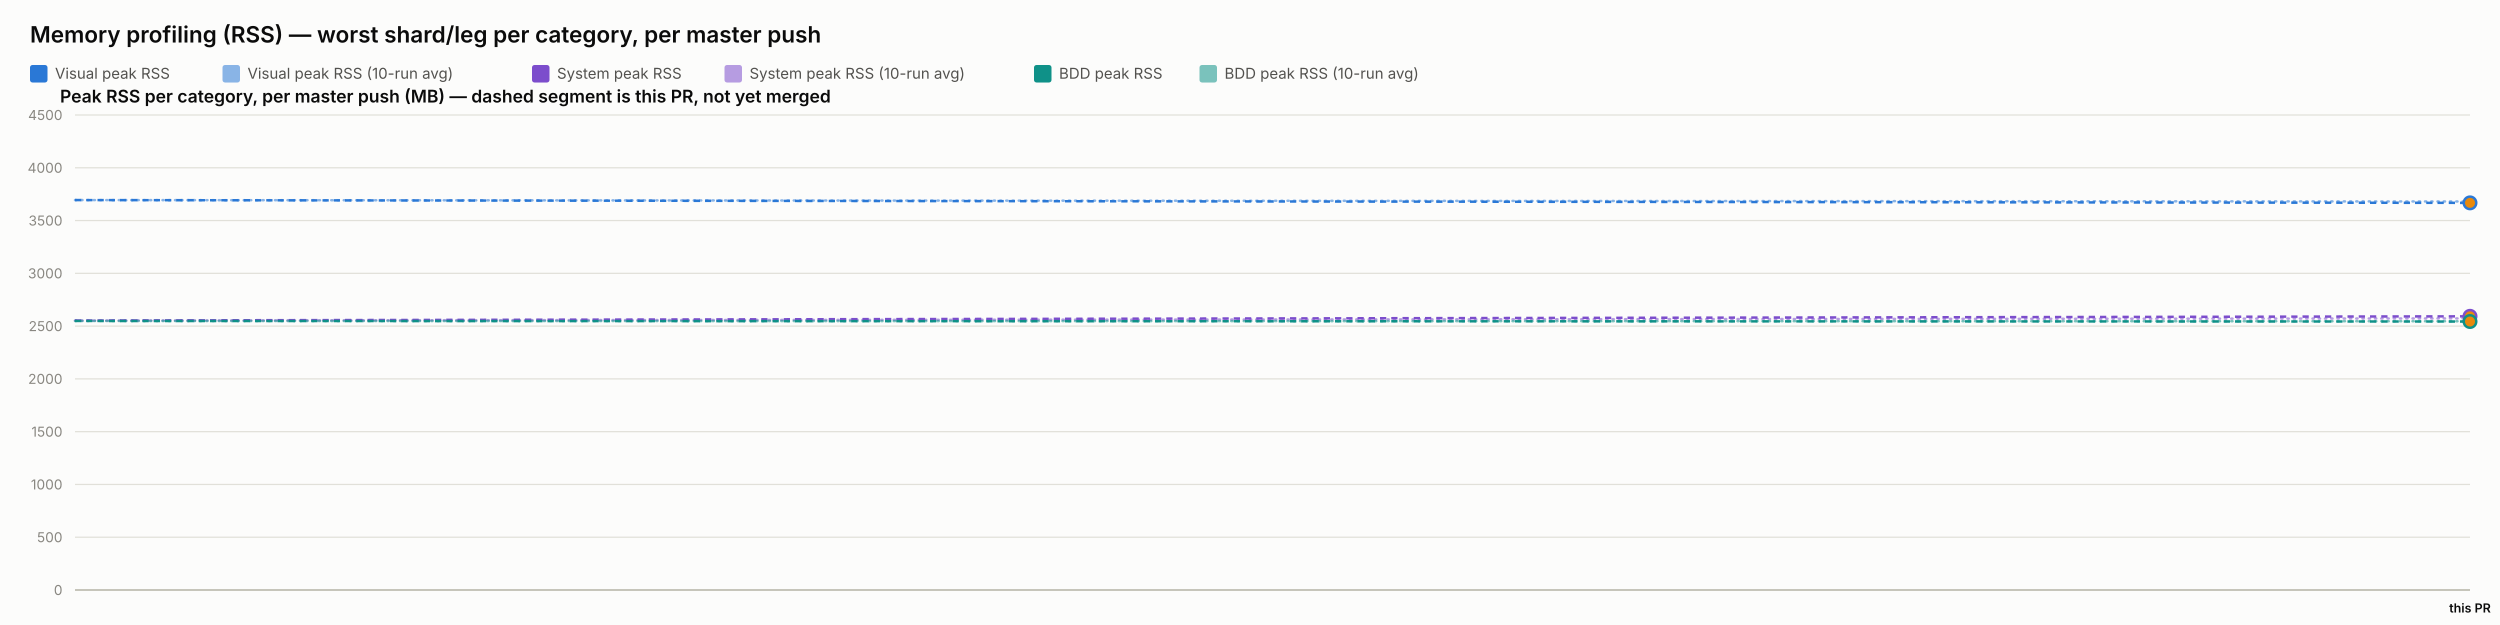
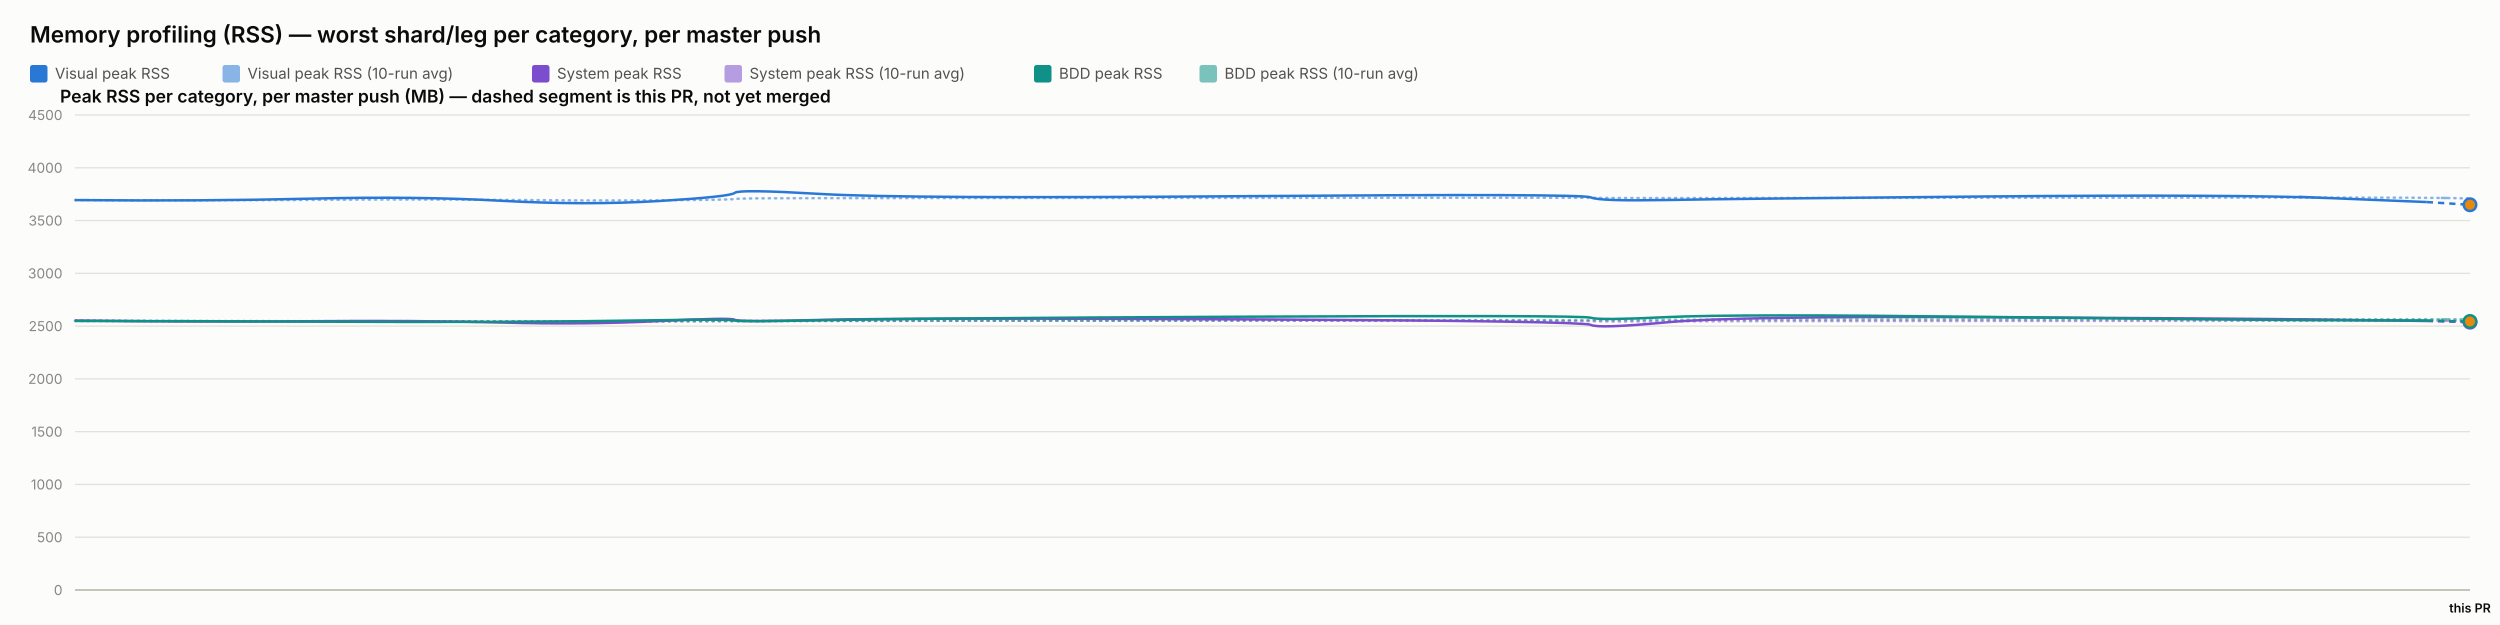
<svg xmlns="http://www.w3.org/2000/svg" width="2000" height="500" viewBox="0 0 2000 500" font-family="system-ui, -apple-system, sans-serif">
  <rect x="0" y="0" width="2000" height="500" fill="#fcfcfb" />
  <text x="24" y="34" font-size="18" font-weight="600" fill="#0b0b0b">Memory profiling (RSS) — worst shard/leg per category, per master push</text>
  <rect x="24" y="52" width="14" height="14" rx="2" fill="#2a78d6" />
  <text x="44" y="63" font-size="12" fill="#52514e" font-family="system-ui, -apple-system, sans-serif">Visual peak RSS</text>
  <rect x="178" y="52" width="14" height="14" rx="2" fill="#2a78d6" opacity="0.55" />
  <text x="198" y="63" font-size="12" fill="#52514e" font-family="system-ui, -apple-system, sans-serif">Visual peak RSS (10-run avg)</text>
  <rect x="425.6" y="52" width="14" height="14" rx="2" fill="#7c4dcc" />
  <text x="445.6" y="63" font-size="12" fill="#52514e" font-family="system-ui, -apple-system, sans-serif">System peak RSS</text>
  <rect x="579.6" y="52" width="14" height="14" rx="2" fill="#7c4dcc" opacity="0.55" />
  <text x="599.6" y="63" font-size="12" fill="#52514e" font-family="system-ui, -apple-system, sans-serif">System peak RSS (10-run avg)</text>
  <rect x="827.2" y="52" width="14" height="14" rx="2" fill="#0f9188" />
  <text x="847.2" y="63" font-size="12" fill="#52514e" font-family="system-ui, -apple-system, sans-serif">BDD peak RSS</text>
  <rect x="959.6" y="52" width="14" height="14" rx="2" fill="#0f9188" opacity="0.55" />
  <text x="979.6" y="63" font-size="12" fill="#52514e" font-family="system-ui, -apple-system, sans-serif">BDD peak RSS (10-run avg)</text>
  <text x="48" y="82" font-size="14" font-weight="600" fill="#0b0b0b" font-family="system-ui, -apple-system, sans-serif">Peak RSS per category, per master push (MB) — dashed segment is this PR, not yet merged</text>
  <line x1="60" y1="472" x2="1976" y2="472" stroke="#e1e0d9" stroke-width="1" />
  <text x="50" y="476" font-size="11" text-anchor="end" fill="#898781" font-family="system-ui, -apple-system, sans-serif">0</text>
  <line x1="60" y1="429.778" x2="1976" y2="429.778" stroke="#e1e0d9" stroke-width="1" />
  <text x="50" y="433.778" font-size="11" text-anchor="end" fill="#898781" font-family="system-ui, -apple-system, sans-serif">500</text>
  <line x1="60" y1="387.556" x2="1976" y2="387.556" stroke="#e1e0d9" stroke-width="1" />
  <text x="50" y="391.556" font-size="11" text-anchor="end" fill="#898781" font-family="system-ui, -apple-system, sans-serif">1000</text>
  <line x1="60" y1="345.333" x2="1976" y2="345.333" stroke="#e1e0d9" stroke-width="1" />
  <text x="50" y="349.333" font-size="11" text-anchor="end" fill="#898781" font-family="system-ui, -apple-system, sans-serif">1500</text>
  <line x1="60" y1="303.111" x2="1976" y2="303.111" stroke="#e1e0d9" stroke-width="1" />
  <text x="50" y="307.111" font-size="11" text-anchor="end" fill="#898781" font-family="system-ui, -apple-system, sans-serif">2000</text>
  <line x1="60" y1="260.889" x2="1976" y2="260.889" stroke="#e1e0d9" stroke-width="1" />
  <text x="50" y="264.889" font-size="11" text-anchor="end" fill="#898781" font-family="system-ui, -apple-system, sans-serif">2500</text>
  <line x1="60" y1="218.667" x2="1976" y2="218.667" stroke="#e1e0d9" stroke-width="1" />
  <text x="50" y="222.667" font-size="11" text-anchor="end" fill="#898781" font-family="system-ui, -apple-system, sans-serif">3000</text>
  <line x1="60" y1="176.444" x2="1976" y2="176.444" stroke="#e1e0d9" stroke-width="1" />
  <text x="50" y="180.444" font-size="11" text-anchor="end" fill="#898781" font-family="system-ui, -apple-system, sans-serif">3500</text>
  <line x1="60" y1="134.222" x2="1976" y2="134.222" stroke="#e1e0d9" stroke-width="1" />
  <text x="50" y="138.222" font-size="11" text-anchor="end" fill="#898781" font-family="system-ui, -apple-system, sans-serif">4000</text>
  <line x1="60" y1="92" x2="1976" y2="92" stroke="#e1e0d9" stroke-width="1" />
  <text x="50" y="96" font-size="11" text-anchor="end" fill="#898781" font-family="system-ui, -apple-system, sans-serif">4500</text>
  <line x1="60" y1="472" x2="1976" y2="472" stroke="#c3c2b7" stroke-width="1.5" />
-   <path d="M 60 160.06 L 1976 161.177" fill="none" stroke="#2a78d6" stroke-width="2" stroke-dasharray="1,4" stroke-linecap="round" opacity="0.55" />
-   <path d="M 60 256.427 L 1976 254.741" fill="none" stroke="#7c4dcc" stroke-width="2" stroke-dasharray="1,4" stroke-linecap="round" opacity="0.55" />
-   <path d="M 60 256.782 L 1976 257.001" fill="none" stroke="#0f9188" stroke-width="2" stroke-dasharray="1,4" stroke-linecap="round" opacity="0.55" />
-   <path d="M 60 160.06" fill="none" stroke="#2a78d6" stroke-width="2" />
-   <path d="M 60 160.06 L 1976 162.294" fill="none" stroke="#2a78d6" stroke-width="2" stroke-dasharray="5,4" />
-   <circle cx="1976" cy="162.294" r="5" fill="#e8890c" stroke="#2a78d6" stroke-width="2" />
-   <path d="M 60 256.427" fill="none" stroke="#7c4dcc" stroke-width="2" />
-   <path d="M 60 256.427 L 1976 253.055" fill="none" stroke="#7c4dcc" stroke-width="2" stroke-dasharray="5,4" />
-   <circle cx="1976" cy="253.055" r="5" fill="#e8890c" stroke="#7c4dcc" stroke-width="2" />
-   <path d="M 60 256.782" fill="none" stroke="#0f9188" stroke-width="2" />
-   <path d="M 60 256.782 L 1976 257.22" fill="none" stroke="#0f9188" stroke-width="2" stroke-dasharray="5,4" />
-   <circle cx="1976" cy="257.22" r="5" fill="#e8890c" stroke="#0f9188" stroke-width="2" />
+   <path d="M 60 160.06 Q 163.091 160.534 248.192 159.919 Q 333.292 159.304 400.899 159.938 Q 468.506 160.573 526.654 160.247 Q 584.802 159.922 587.767 159.202 Q 590.732 158.481 657.002 158.525 Q 723.273 158.569 995.066 158.332 Q 1266.859 158.095 1272.723 158.258 Q 1278.586 158.421 1332.996 158.45 Q 1387.406 158.478 1587.818 158.244 Q 1788.231 158.01 1864.823 158.041 Q 1941.415 158.073 1958.708 158.421 Q 1941.415 158.073 1976 158.77" fill="none" stroke="#2a78d6" stroke-width="2" stroke-dasharray="1,4" stroke-linecap="round" opacity="0.55" />
+   <path d="M 60 256.427 Q 163.091 257.075 248.192 256.935 Q 333.292 256.795 400.899 257.173 Q 468.506 257.552 526.654 257.189 Q 584.802 256.825 587.767 256.9 Q 590.732 256.974 657.002 256.772 Q 723.273 256.571 995.066 256.585 Q 1266.859 256.6 1272.723 256.956 Q 1278.586 257.311 1332.996 257.085 Q 1387.406 256.858 1587.818 256.773 Q 1788.231 256.687 1864.823 256.641 Q 1941.415 256.594 1958.708 256.668 Q 1941.415 256.594 1976 256.742" fill="none" stroke="#7c4dcc" stroke-width="2" stroke-dasharray="1,4" stroke-linecap="round" opacity="0.55" />
+   <path d="M 60 256.782 Q 163.091 256.804 248.192 256.967 Q 333.292 257.13 400.899 257.127 Q 468.506 257.125 526.654 256.936 Q 584.802 256.747 587.767 256.82 Q 590.732 256.894 657.002 256.736 Q 723.273 256.578 995.066 256.293 Q 1266.859 256.009 1272.723 256.03 Q 1278.586 256.05 1332.996 255.8 Q 1387.406 255.55 1587.818 255.509 Q 1788.231 255.468 1864.823 255.446 Q 1941.415 255.424 1958.708 255.394 Q 1941.415 255.424 1976 255.365" fill="none" stroke="#0f9188" stroke-width="2" stroke-dasharray="1,4" stroke-linecap="round" opacity="0.55" />
+   <path d="M 60 160.06 Q 163.091 161.009 248.192 158.927 Q 333.292 156.844 400.899 160.611 Q 468.506 164.377 526.654 160.848 Q 584.802 157.319 587.767 154.299 Q 590.732 151.279 657.002 155.187 Q 723.273 159.094 995.066 156.937 Q 1266.859 154.78 1272.723 157.905 Q 1278.586 161.029 1332.996 160.008 Q 1387.406 158.987 1587.818 157.184 Q 1788.231 155.381 1864.823 158.509 Q 1788.231 155.381 1941.415 161.637" fill="none" stroke="#2a78d6" stroke-width="2" />
+   <path d="M 1941.415 161.637 L 1976 163.817" fill="none" stroke="#2a78d6" stroke-width="2" stroke-dasharray="5,4" />
+   <circle cx="1976" cy="163.817" r="5" fill="#e8890c" stroke="#2a78d6" stroke-width="2" />
+   <path d="M 60 256.427 Q 163.091 257.723 248.192 256.978 Q 333.292 256.234 400.899 258.029 Q 468.506 259.824 526.654 256.871 Q 584.802 253.918 587.767 255.819 Q 590.732 257.721 657.002 255.934 Q 723.273 254.148 995.066 255.476 Q 1266.859 256.804 1272.723 259.904 Q 1278.586 263.003 1332.996 257.892 Q 1387.406 252.78 1587.818 253.75 Q 1788.231 254.72 1864.823 255.756 Q 1788.231 254.72 1941.415 256.791" fill="none" stroke="#7c4dcc" stroke-width="2" />
+   <path d="M 1941.415 256.791 L 1976 257.714" fill="none" stroke="#7c4dcc" stroke-width="2" stroke-dasharray="5,4" />
+   <circle cx="1976" cy="257.714" r="5" fill="#e8890c" stroke="#7c4dcc" stroke-width="2" />
+   <path d="M 60 256.782 Q 163.091 256.825 248.192 257.304 Q 333.292 257.783 400.899 257.446 Q 468.506 257.11 526.654 256.173 Q 584.802 255.235 587.767 256.432 Q 590.732 257.629 657.002 256.154 Q 723.273 254.68 995.066 253.355 Q 1266.859 252.03 1272.723 254.202 Q 1278.586 256.375 1332.996 253.712 Q 1387.406 251.05 1587.818 253.506 Q 1788.231 255.963 1864.823 256.175 Q 1788.231 255.963 1941.415 256.387" fill="none" stroke="#0f9188" stroke-width="2" />
+   <path d="M 1941.415 256.387 L 1976 257.189" fill="none" stroke="#0f9188" stroke-width="2" stroke-dasharray="5,4" />
+   <circle cx="1976" cy="257.189" r="5" fill="#e8890c" stroke="#0f9188" stroke-width="2" />
  <text x="1976" y="490" font-size="10" text-anchor="middle" fill="#0b0b0b" font-family="system-ui, -apple-system, sans-serif" font-weight="600">this PR</text>
</svg>
